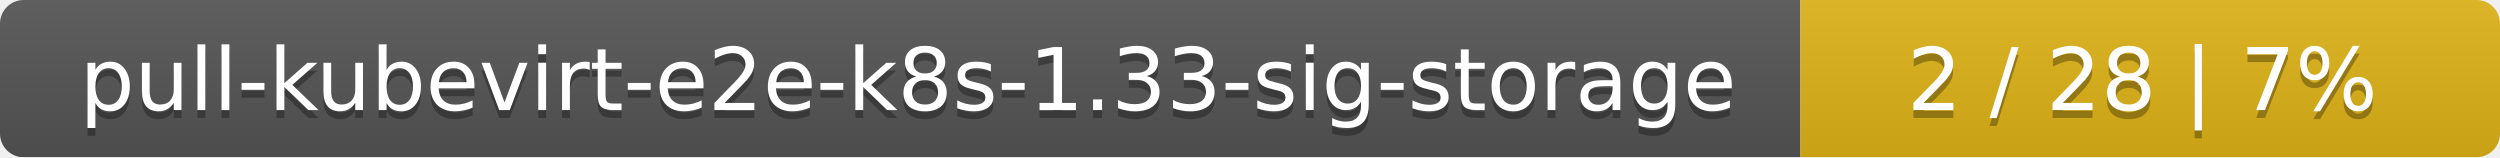
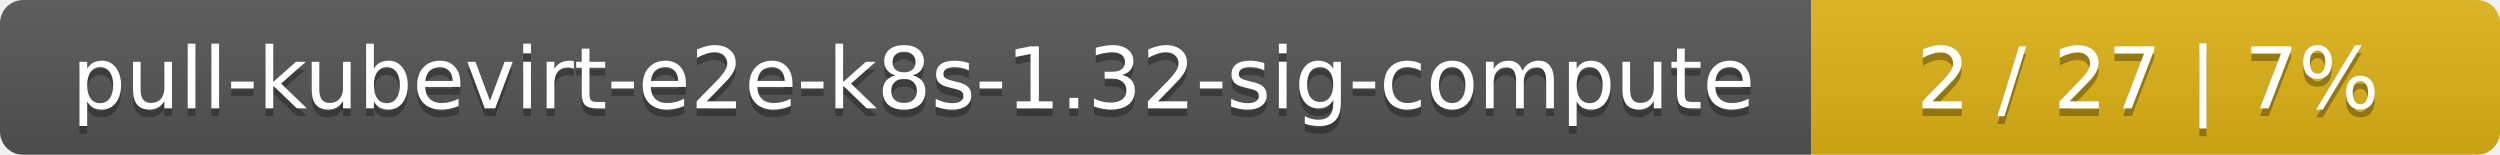
- <svg xmlns="http://www.w3.org/2000/svg" width="318" height="20">
+ <svg xmlns="http://www.w3.org/2000/svg" width="323" height="20">
  <linearGradient id="smooth" x2="0" y2="100%">
    <stop offset="0" stop-color="#bbb" stop-opacity=".1" />
    <stop offset="1" stop-opacity=".1" />
  </linearGradient>
  <mask id="round">
-     <rect width="318" height="20" rx="3" fill="#fff" />
+     <rect width="323" height="20" rx="3" fill="#fff" />
  </mask>
  <g mask="url(#round)">
-     <rect width="229" height="20" fill="#555" />
-     <rect x="229" width="89" height="20" fill="#dfb317" />
-     <rect width="318" height="20" fill="url(#smooth)" />
+     <rect width="234" height="20" fill="#555" />
+     <rect x="234" width="89" height="20" fill="#dfb317" />
+     <rect width="323" height="20" fill="url(#smooth)" />
  </g>
  <g fill="#fff" text-anchor="middle" font-family="DejaVu Sans,Verdana,Geneva,sans-serif" font-size="11">
-     <text x="115.5" y="15" fill="#010101" fill-opacity=".3">pull-kubevirt-e2e-k8s-1.33-sig-storage</text>
-     <text x="115.5" y="14">pull-kubevirt-e2e-k8s-1.33-sig-storage</text>
-     <text x="272.5" y="15" fill="#010101" fill-opacity=".3">2 / 28    |    7%</text>
-     <text x="272.5" y="14">2 / 28    |    7%</text>
+     <text x="118" y="15" fill="#010101" fill-opacity=".3">pull-kubevirt-e2e-k8s-1.32-sig-compute</text>
+     <text x="118" y="14">pull-kubevirt-e2e-k8s-1.32-sig-compute</text>
+     <text x="277.5" y="15" fill="#010101" fill-opacity=".3">2 / 27    |    7%</text>
+     <text x="277.5" y="14">2 / 27    |    7%</text>
  </g>
</svg>
